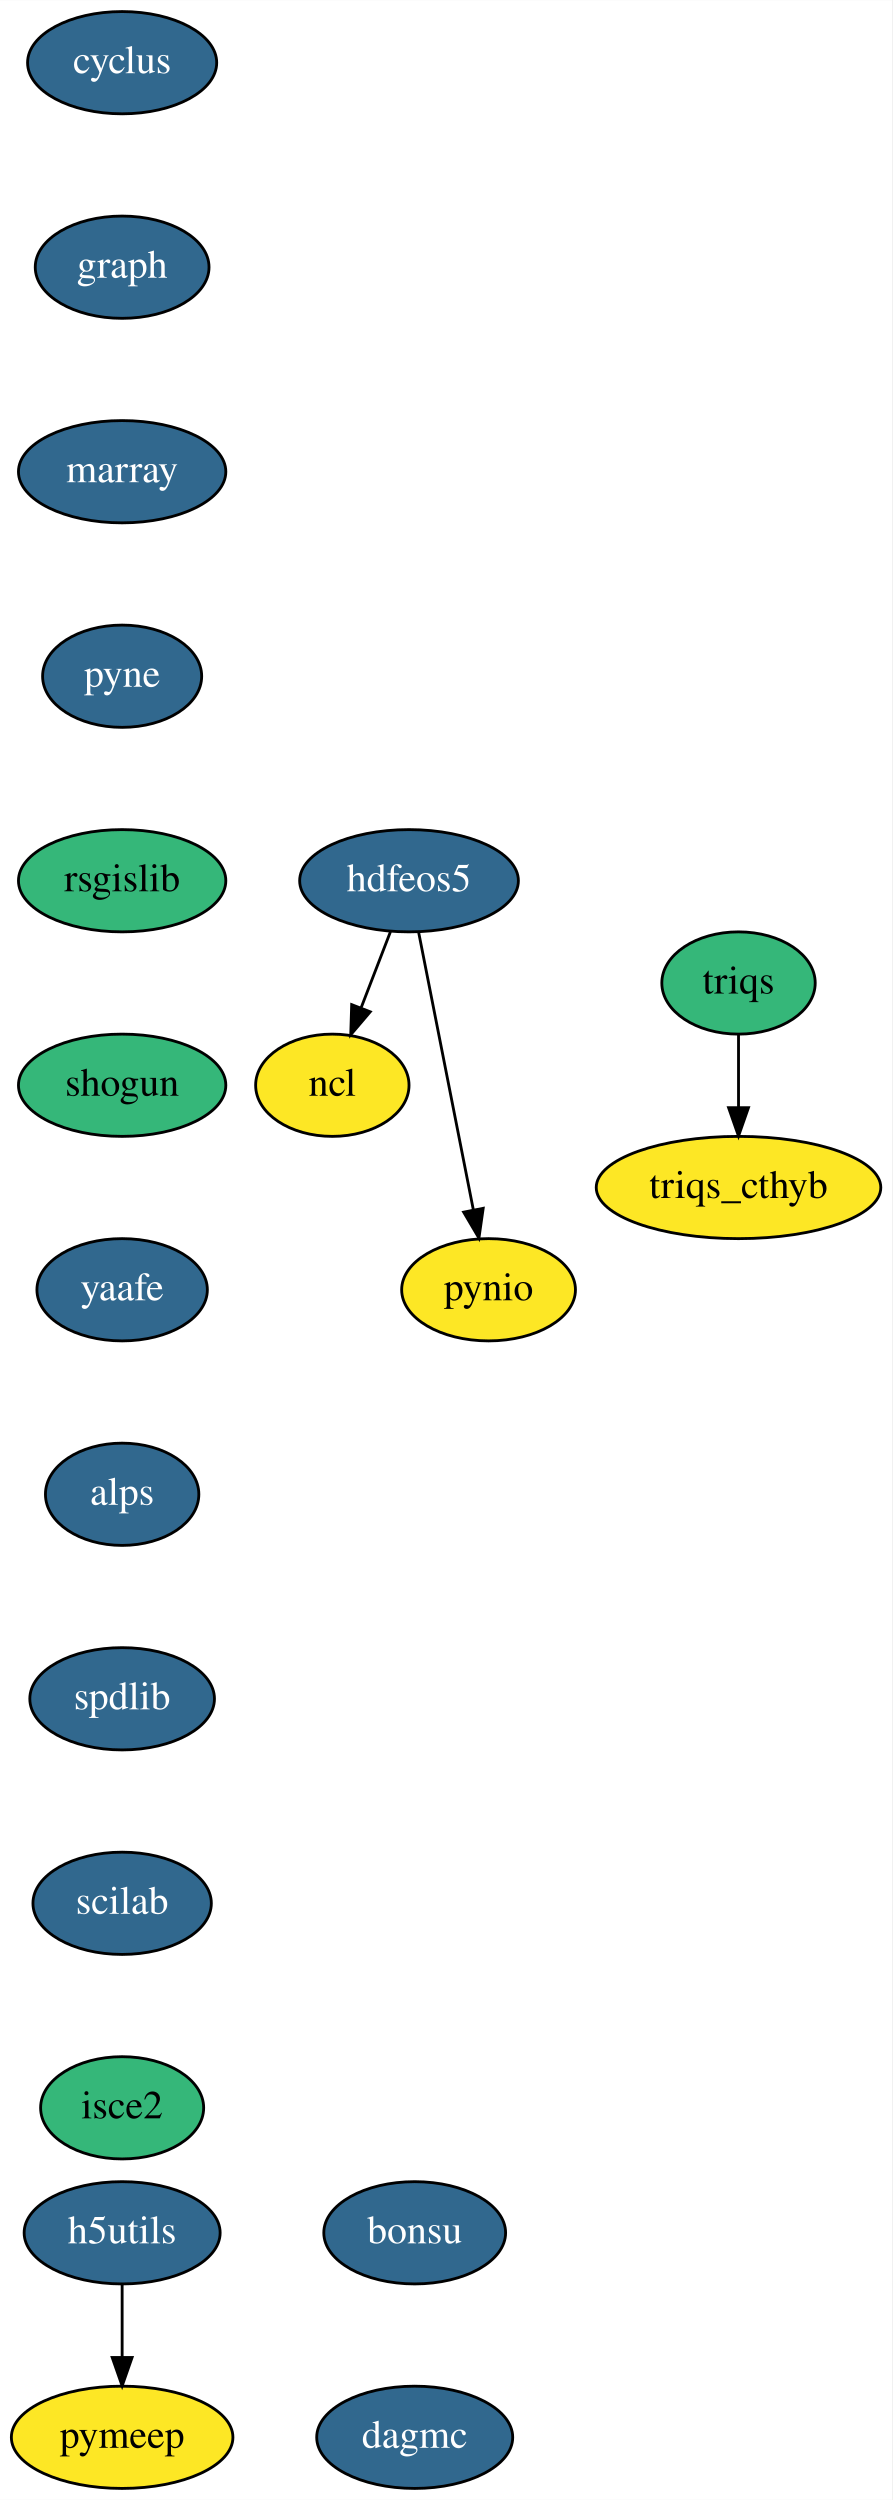
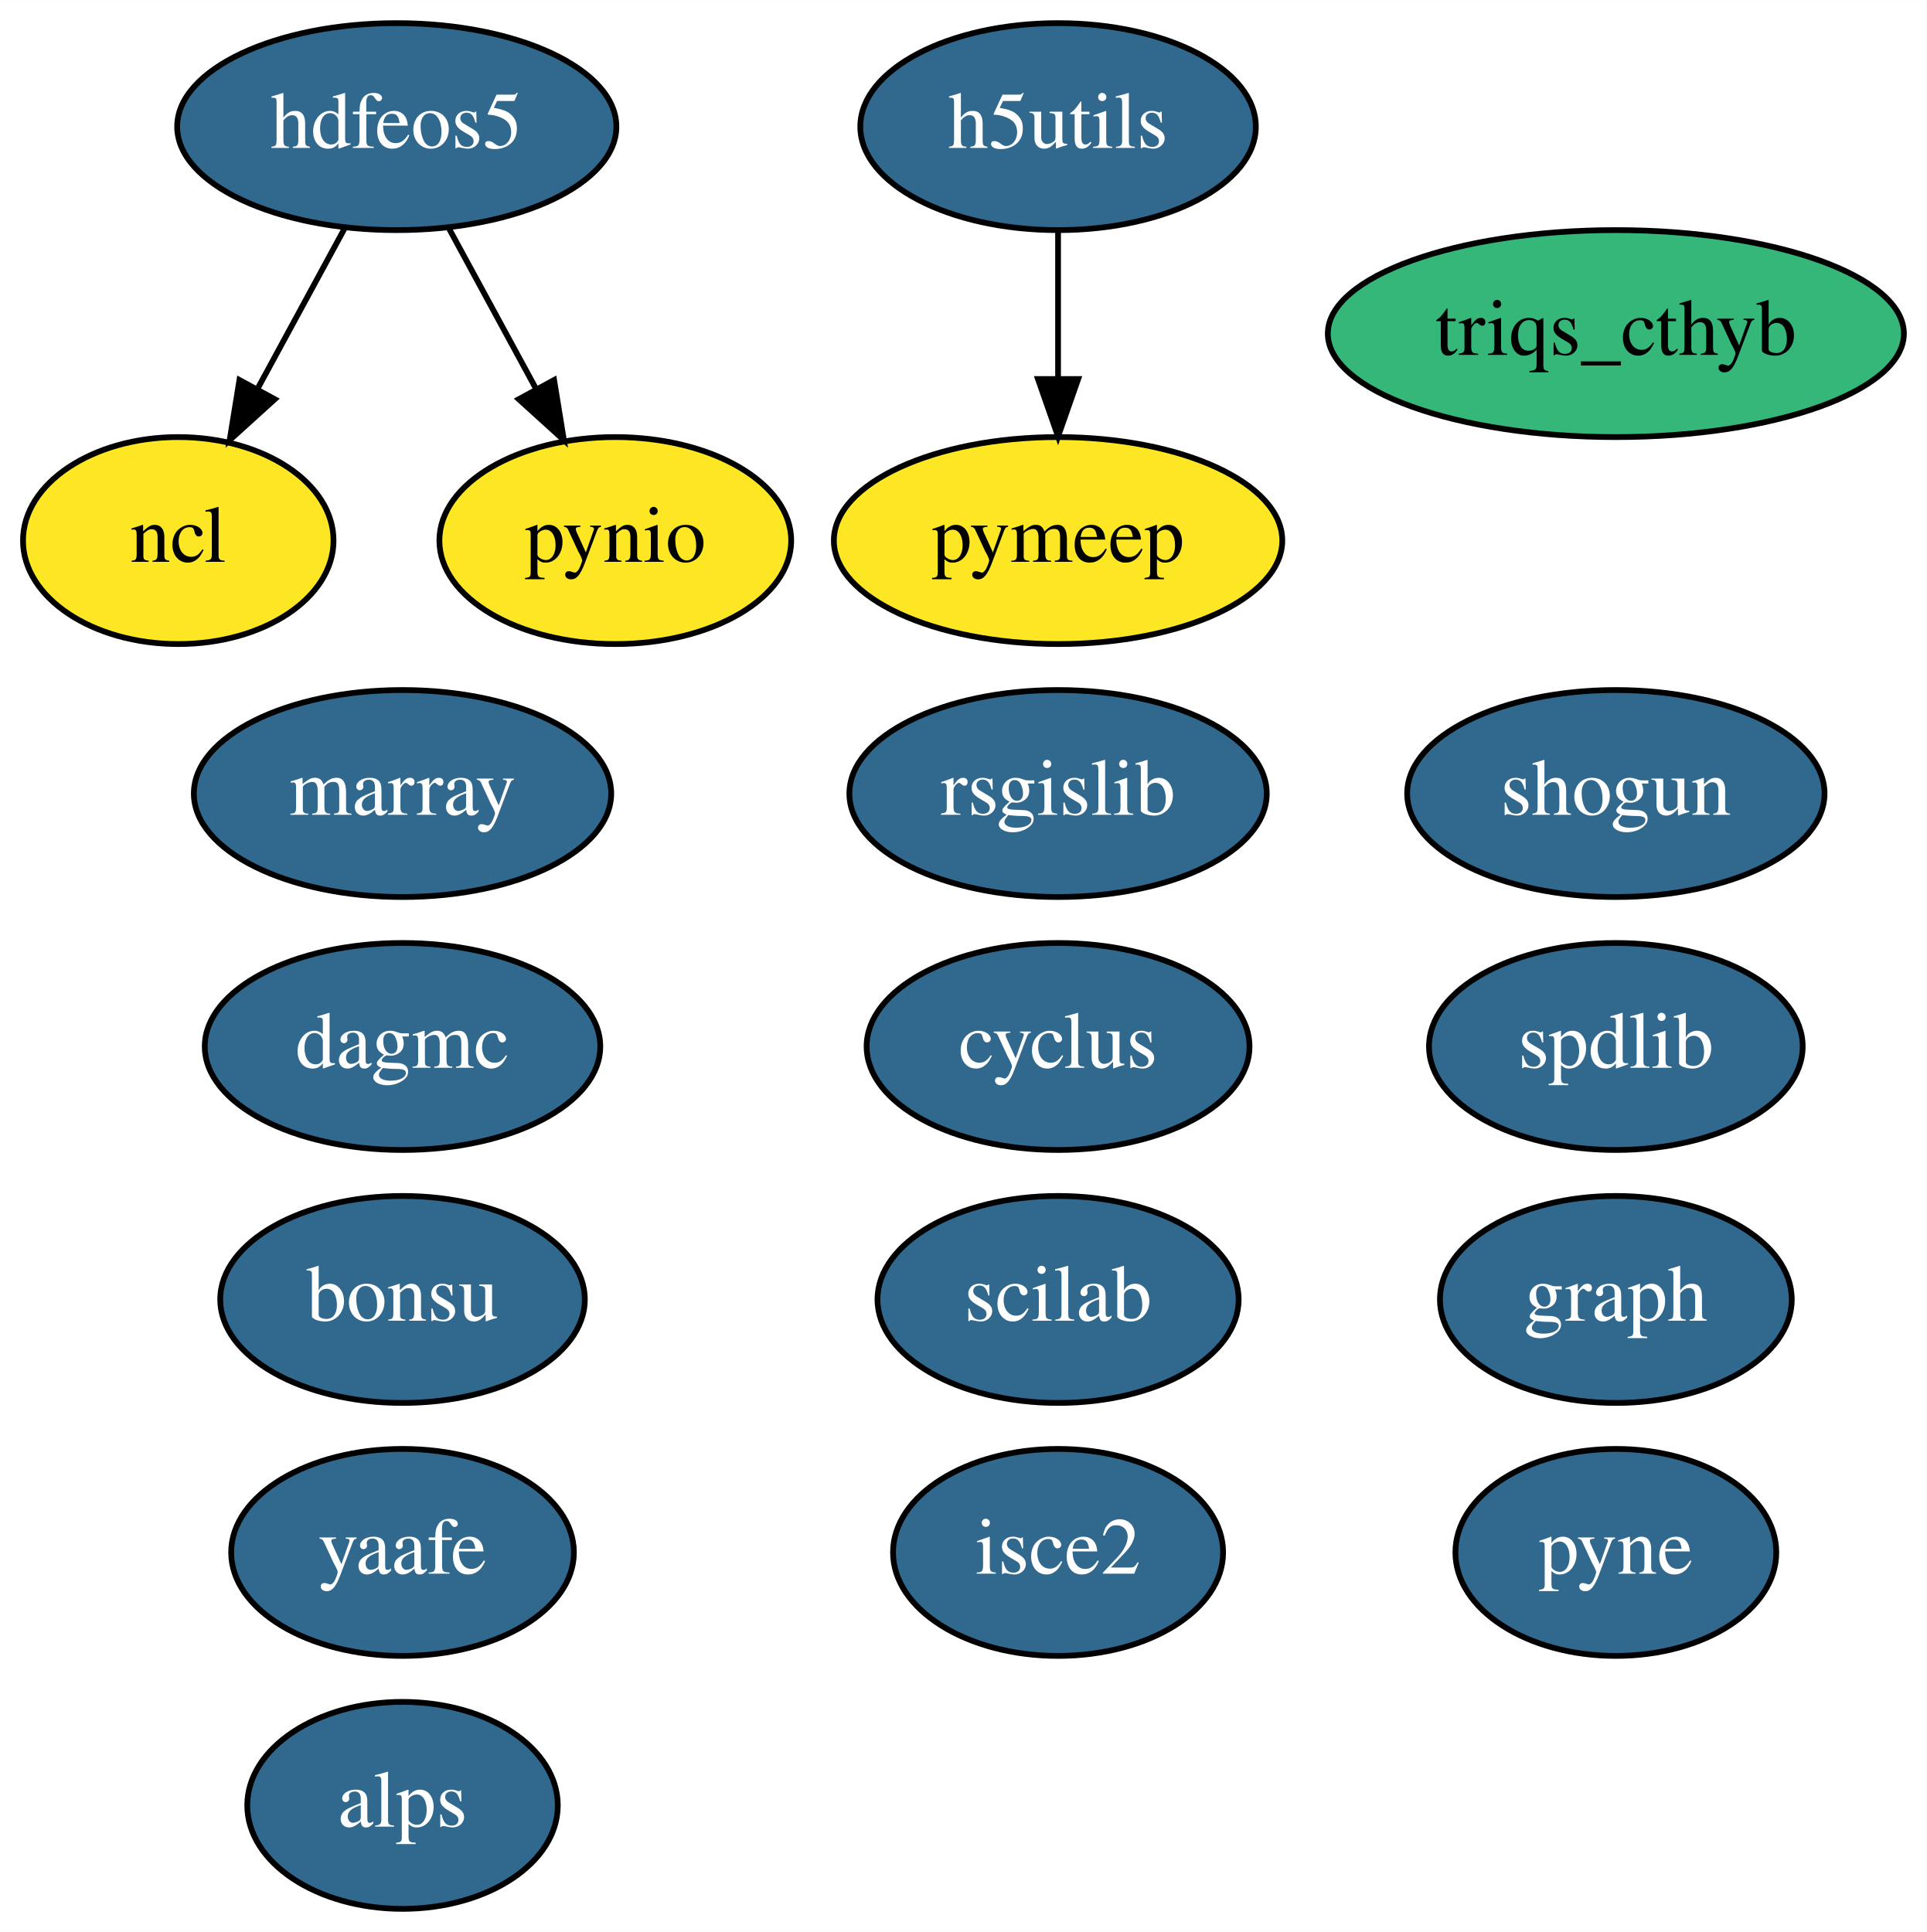
- <svg xmlns="http://www.w3.org/2000/svg" xmlns:xlink="http://www.w3.org/1999/xlink" width="314pt" height="880pt" viewBox="0.00 0.00 314.05 880.00">
-   <g id="graph0" class="graph" transform="scale(1 1) rotate(0) translate(4 876)">
-     <polygon fill="white" stroke="transparent" points="-4,4 -4,-876 310.05,-876 310.05,4 -4,4" />
+ <svg xmlns="http://www.w3.org/2000/svg" xmlns:xlink="http://www.w3.org/1999/xlink" width="335pt" height="336pt" viewBox="0.00 0.00 335.05 336.00">
+   <g id="graph0" class="graph" transform="scale(1 1) rotate(0) translate(4 332)">
+     <polygon fill="white" stroke="transparent" points="-4,4 -4,-332 331.05,-332 331.05,4 -4,4" />
    <g id="node1" class="node">
      <g id="a_node1">
        <a xlink:href="https://github.com/conda-forge/cyclus-feedstock/pull/56" xlink:title="cyclus">
-           <ellipse fill="#31688e" stroke="black" cx="39" cy="-854" rx="33.29" ry="18" />
-           <text text-anchor="middle" x="39" y="-850.3" font-family="Times,serif" font-size="14.00" fill="white">cyclus</text>
+           <ellipse fill="#31688e" stroke="black" cx="180" cy="-150" rx="33.29" ry="18" />
+           <text text-anchor="middle" x="180" y="-146.3" font-family="Times,serif" font-size="14.00" fill="white">cyclus</text>
        </a>
      </g>
    </g>
    <g id="node2" class="node">
      <g id="a_node2">
        <a xlink:href="https://github.com/conda-forge/graph-feedstock/pull/5" xlink:title="graph">
-           <ellipse fill="#31688e" stroke="black" cx="39" cy="-782" rx="30.59" ry="18" />
-           <text text-anchor="middle" x="39" y="-778.3" font-family="Times,serif" font-size="14.00" fill="white">graph</text>
+           <ellipse fill="#31688e" stroke="black" cx="277" cy="-106" rx="30.59" ry="18" />
+           <text text-anchor="middle" x="277" y="-102.3" font-family="Times,serif" font-size="14.00" fill="white">graph</text>
        </a>
      </g>
    </g>
    <g id="node3" class="node">
      <g id="a_node3">
-         <a xlink:href="https://github.com/conda-forge/marray-feedstock/pull/8" xlink:title="marray">
-           <ellipse fill="#31688e" stroke="black" cx="39" cy="-710" rx="36.5" ry="18" />
-           <text text-anchor="middle" x="39" y="-706.3" font-family="Times,serif" font-size="14.00" fill="white">marray</text>
-         </a>
-       </g>
-     </g>
-     <g id="node7" class="node">
-       <g id="a_node7">
-         <a xlink:href="https://github.com/conda-forge/pyne-feedstock/pull/40" xlink:title="pyne">
-           <ellipse fill="#31688e" stroke="black" cx="39" cy="-638" rx="28" ry="18" />
-           <text text-anchor="middle" x="39" y="-634.3" font-family="Times,serif" font-size="14.00" fill="white">pyne</text>
-         </a>
-       </g>
-     </g>
-     <g id="node4" class="node">
-       <g id="a_node4">
        <a xlink:href="https://github.com/conda-forge/hdfeos5-feedstock/pull/27" xlink:title="hdfeos5">
-           <ellipse fill="#31688e" stroke="black" cx="140" cy="-566" rx="38.5" ry="18" />
-           <text text-anchor="middle" x="140" y="-562.3" font-family="Times,serif" font-size="14.00" fill="white">hdfeos5</text>
+           <ellipse fill="#31688e" stroke="black" cx="65" cy="-310" rx="38.19" ry="18" />
+           <text text-anchor="middle" x="65" y="-306.3" font-family="Times,serif" font-size="14.00" fill="white">hdfeos5</text>
        </a>
      </g>
    </g>
    <g id="node5" class="node">
      <g id="a_node5">
        <a xlink:href="https://github.com/conda-forge/ncl-feedstock" xlink:title="ncl">
-           <ellipse fill="#fde725" stroke="black" cx="113" cy="-494" rx="27" ry="18" />
-           <text text-anchor="middle" x="113" y="-490.3" font-family="Times,serif" font-size="14.00">ncl</text>
+           <ellipse fill="#fde725" stroke="black" cx="27" cy="-238" rx="27" ry="18" />
+           <text text-anchor="middle" x="27" y="-234.3" font-family="Times,serif" font-size="14.00">ncl</text>
        </a>
      </g>
    </g>
-     <g id="edge3" class="edge">
-       <path fill="none" stroke="black" d="M133.46,-548.05C130.38,-540.06 126.63,-530.33 123.18,-521.4" />
-       <polygon fill="black" stroke="black" points="126.34,-519.86 119.48,-511.79 119.81,-522.38 126.34,-519.86" />
+     <g id="edge1" class="edge">
+       <path fill="none" stroke="black" d="M55.99,-292.41C51.45,-284.04 45.84,-273.71 40.77,-264.37" />
+       <polygon fill="black" stroke="black" points="43.79,-262.59 35.94,-255.47 37.64,-265.93 43.79,-262.59" />
+     </g>
+     <g id="node7" class="node">
+       <g id="a_node7">
+         <a xlink:href="https://github.com/conda-forge/pynio-feedstock" xlink:title="pynio">
+           <ellipse fill="#fde725" stroke="black" cx="103" cy="-238" rx="30.59" ry="18" />
+           <text text-anchor="middle" x="103" y="-234.3" font-family="Times,serif" font-size="14.00">pynio</text>
+         </a>
+       </g>
+     </g>
+     <g id="edge2" class="edge">
+       <path fill="none" stroke="black" d="M74.01,-292.41C78.55,-284.04 84.16,-273.71 89.23,-264.37" />
+       <polygon fill="black" stroke="black" points="92.36,-265.93 94.06,-255.47 86.21,-262.59 92.36,-265.93" />
+     </g>
+     <g id="node4" class="node">
+       <g id="a_node4">
+         <a xlink:href="https://github.com/conda-forge/marray-feedstock/pull/8" xlink:title="marray">
+           <ellipse fill="#31688e" stroke="black" cx="66" cy="-194" rx="36.29" ry="18" />
+           <text text-anchor="middle" x="66" y="-190.3" font-family="Times,serif" font-size="14.00" fill="white">marray</text>
+         </a>
+       </g>
    </g>
    <g id="node6" class="node">
      <g id="a_node6">
-         <a xlink:href="https://github.com/conda-forge/pynio-feedstock" xlink:title="pynio">
-           <ellipse fill="#fde725" stroke="black" cx="168" cy="-422" rx="30.59" ry="18" />
-           <text text-anchor="middle" x="168" y="-418.3" font-family="Times,serif" font-size="14.00">pynio</text>
+         <a xlink:href="https://github.com/conda-forge/pyne-feedstock/pull/40" xlink:title="pyne">
+           <ellipse fill="#31688e" stroke="black" cx="277" cy="-62" rx="27.9" ry="18" />
+           <text text-anchor="middle" x="277" y="-58.3" font-family="Times,serif" font-size="14.00" fill="white">pyne</text>
        </a>
      </g>
    </g>
-     <g id="edge4" class="edge">
-       <path fill="none" stroke="black" d="M143.38,-547.87C148.17,-523.56 156.99,-478.82 162.67,-450.01" />
-       <polygon fill="black" stroke="black" points="166.11,-450.68 164.61,-440.19 159.24,-449.32 166.11,-450.68" />
-     </g>
    <g id="node8" class="node">
      <g id="a_node8">
-         <a xlink:href="https://github.com/conda-forge/rsgislib-feedstock" xlink:title="rsgislib">
-           <ellipse fill="#35b779" stroke="black" cx="39" cy="-566" rx="36.5" ry="18" />
-           <text text-anchor="middle" x="39" y="-562.3" font-family="Times,serif" font-size="14.00">rsgislib</text>
+         <a xlink:href="https://github.com/conda-forge/rsgislib-feedstock/pull/34" xlink:title="rsgislib">
+           <ellipse fill="#31688e" stroke="black" cx="180" cy="-194" rx="36.29" ry="18" />
+           <text text-anchor="middle" x="180" y="-190.3" font-family="Times,serif" font-size="14.00" fill="white">rsgislib</text>
        </a>
      </g>
    </g>
    <g id="node9" class="node">
      <g id="a_node9">
-         <a xlink:href="https://github.com/conda-forge/shogun-feedstock" xlink:title="shogun">
-           <ellipse fill="#35b779" stroke="black" cx="39" cy="-494" rx="36.5" ry="18" />
-           <text text-anchor="middle" x="39" y="-490.3" font-family="Times,serif" font-size="14.00">shogun</text>
+         <a xlink:href="https://github.com/conda-forge/shogun-feedstock/pull/26" xlink:title="shogun">
+           <ellipse fill="#31688e" stroke="black" cx="277" cy="-194" rx="36.29" ry="18" />
+           <text text-anchor="middle" x="277" y="-190.3" font-family="Times,serif" font-size="14.00" fill="white">shogun</text>
        </a>
      </g>
    </g>
    <g id="node10" class="node">
      <g id="a_node10">
        <a xlink:href="https://github.com/conda-forge/yaafe-feedstock/pull/9" xlink:title="yaafe">
-           <ellipse fill="#31688e" stroke="black" cx="39" cy="-422" rx="30" ry="18" />
-           <text text-anchor="middle" x="39" y="-418.3" font-family="Times,serif" font-size="14.00" fill="white">yaafe</text>
+           <ellipse fill="#31688e" stroke="black" cx="66" cy="-62" rx="29.8" ry="18" />
+           <text text-anchor="middle" x="66" y="-58.3" font-family="Times,serif" font-size="14.00" fill="white">yaafe</text>
        </a>
      </g>
    </g>
    <g id="node11" class="node">
      <g id="a_node11">
        <a xlink:href="https://github.com/conda-forge/alps-feedstock/pull/31" xlink:title="alps">
-           <ellipse fill="#31688e" stroke="black" cx="39" cy="-350" rx="27" ry="18" />
-           <text text-anchor="middle" x="39" y="-346.3" font-family="Times,serif" font-size="14.00" fill="white">alps</text>
+           <ellipse fill="#31688e" stroke="black" cx="66" cy="-18" rx="27" ry="18" />
+           <text text-anchor="middle" x="66" y="-14.3" font-family="Times,serif" font-size="14.00" fill="white">alps</text>
        </a>
      </g>
    </g>
    <g id="node12" class="node">
      <g id="a_node12">
        <a xlink:href="https://github.com/conda-forge/spdlib-feedstock/pull/15" xlink:title="spdlib">
-           <ellipse fill="#31688e" stroke="black" cx="39" cy="-278" rx="32.5" ry="18" />
-           <text text-anchor="middle" x="39" y="-274.3" font-family="Times,serif" font-size="14.00" fill="white">spdlib</text>
+           <ellipse fill="#31688e" stroke="black" cx="277" cy="-150" rx="32.49" ry="18" />
+           <text text-anchor="middle" x="277" y="-146.3" font-family="Times,serif" font-size="14.00" fill="white">spdlib</text>
        </a>
      </g>
    </g>
    <g id="node13" class="node">
      <g id="a_node13">
+         <a xlink:href="https://github.com/conda-forge/h5utils-feedstock/pull/16" xlink:title="h5utils">
+           <ellipse fill="#31688e" stroke="black" cx="180" cy="-310" rx="34.39" ry="18" />
+           <text text-anchor="middle" x="180" y="-306.3" font-family="Times,serif" font-size="14.00" fill="white">h5utils</text>
+         </a>
+       </g>
+     </g>
+     <g id="node14" class="node">
+       <g id="a_node14">
+         <a xlink:href="https://github.com/conda-forge/pymeep-feedstock" xlink:title="pymeep">
+           <ellipse fill="#fde725" stroke="black" cx="180" cy="-238" rx="38.99" ry="18" />
+           <text text-anchor="middle" x="180" y="-234.3" font-family="Times,serif" font-size="14.00">pymeep</text>
+         </a>
+       </g>
+     </g>
+     <g id="edge3" class="edge">
+       <path fill="none" stroke="black" d="M180,-291.7C180,-283.98 180,-274.71 180,-266.11" />
+       <polygon fill="black" stroke="black" points="183.5,-266.1 180,-256.1 176.5,-266.1 183.5,-266.1" />
+     </g>
+     <g id="node15" class="node">
+       <g id="a_node15">
        <a xlink:href="https://github.com/conda-forge/scilab-feedstock/pull/12" xlink:title="scilab">
-           <ellipse fill="#31688e" stroke="black" cx="39" cy="-206" rx="31.4" ry="18" />
-           <text text-anchor="middle" x="39" y="-202.3" font-family="Times,serif" font-size="14.00" fill="white">scilab</text>
+           <ellipse fill="#31688e" stroke="black" cx="180" cy="-106" rx="31.4" ry="18" />
+           <text text-anchor="middle" x="180" y="-102.3" font-family="Times,serif" font-size="14.00" fill="white">scilab</text>
        </a>
      </g>
    </g>
    <g id="node16" class="node">
      <g id="a_node16">
-         <a xlink:href="https://github.com/conda-forge/isce2-feedstock" xlink:title="isce2">
-           <ellipse fill="#35b779" stroke="black" cx="39" cy="-134" rx="28.7" ry="18" />
-           <text text-anchor="middle" x="39" y="-130.3" font-family="Times,serif" font-size="14.00">isce2</text>
+         <a xlink:href="https://github.com/conda-forge/isce2-feedstock/pull/18" xlink:title="isce2">
+           <ellipse fill="#31688e" stroke="black" cx="180" cy="-62" rx="28.7" ry="18" />
+           <text text-anchor="middle" x="180" y="-58.3" font-family="Times,serif" font-size="14.00" fill="white">isce2</text>
        </a>
      </g>
-     </g>
-     <g id="node14" class="node">
-       <g id="a_node14">
-         <a xlink:href="https://github.com/conda-forge/h5utils-feedstock/pull/16" xlink:title="h5utils">
-           <ellipse fill="#31688e" stroke="black" cx="39" cy="-90" rx="34.5" ry="18" />
-           <text text-anchor="middle" x="39" y="-86.3" font-family="Times,serif" font-size="14.00" fill="white">h5utils</text>
-         </a>
-       </g>
-     </g>
-     <g id="node15" class="node">
-       <g id="a_node15">
-         <a xlink:href="https://github.com/conda-forge/pymeep-feedstock" xlink:title="pymeep">
-           <ellipse fill="#fde725" stroke="black" cx="39" cy="-18" rx="39" ry="18" />
-           <text text-anchor="middle" x="39" y="-14.3" font-family="Times,serif" font-size="14.00">pymeep</text>
-         </a>
-       </g>
-     </g>
-     <g id="edge12" class="edge">
-       <path fill="none" stroke="black" d="M39,-71.7C39,-63.98 39,-54.71 39,-46.11" />
-       <polygon fill="black" stroke="black" points="42.5,-46.1 39,-36.1 35.5,-46.1 42.5,-46.1" />
    </g>
    <g id="node17" class="node">
      <g id="a_node17">
        <a xlink:href="https://github.com/conda-forge/bonsu-feedstock/pull/5" xlink:title="bonsu">
-           <ellipse fill="#31688e" stroke="black" cx="142" cy="-90" rx="32" ry="18" />
-           <text text-anchor="middle" x="142" y="-86.3" font-family="Times,serif" font-size="14.00" fill="white">bonsu</text>
+           <ellipse fill="#31688e" stroke="black" cx="66" cy="-106" rx="31.7" ry="18" />
+           <text text-anchor="middle" x="66" y="-102.3" font-family="Times,serif" font-size="14.00" fill="white">bonsu</text>
        </a>
      </g>
    </g>
    <g id="node18" class="node">
      <g id="a_node18">
        <a xlink:href="https://github.com/conda-forge/dagmc-feedstock/pull/1" xlink:title="dagmc">
-           <ellipse fill="#31688e" stroke="black" cx="142" cy="-18" rx="34.5" ry="18" />
-           <text text-anchor="middle" x="142" y="-14.3" font-family="Times,serif" font-size="14.00" fill="white">dagmc</text>
+           <ellipse fill="#31688e" stroke="black" cx="66" cy="-150" rx="34.39" ry="18" />
+           <text text-anchor="middle" x="66" y="-146.3" font-family="Times,serif" font-size="14.00" fill="white">dagmc</text>
        </a>
      </g>
    </g>
    <g id="node19" class="node">
      <g id="a_node19">
-         <a xlink:href="https://github.com/conda-forge/triqs-feedstock" xlink:title="triqs">
-           <ellipse fill="#35b779" stroke="black" cx="256" cy="-530" rx="27" ry="18" />
-           <text text-anchor="middle" x="256" y="-526.3" font-family="Times,serif" font-size="14.00">triqs</text>
+         <a xlink:href="https://github.com/conda-forge/triqs_cthyb-feedstock" xlink:title="triqs_cthyb">
+           <ellipse fill="#35b779" stroke="black" cx="277" cy="-274" rx="50.09" ry="18" />
+           <text text-anchor="middle" x="277" y="-270.3" font-family="Times,serif" font-size="14.00">triqs_cthyb</text>
        </a>
      </g>
    </g>
-     <g id="node20" class="node">
-       <g id="a_node20">
-         <a xlink:href="https://github.com/conda-forge/triqs_cthyb-feedstock" xlink:title="triqs_cthyb">
-           <ellipse fill="#fde725" stroke="black" cx="256" cy="-458" rx="50.09" ry="18" />
-           <text text-anchor="middle" x="256" y="-454.3" font-family="Times,serif" font-size="14.00">triqs_cthyb</text>
-         </a>
-       </g>
-     </g>
-     <g id="edge15" class="edge">
-       <path fill="none" stroke="black" d="M256,-511.7C256,-503.98 256,-494.71 256,-486.11" />
-       <polygon fill="black" stroke="black" points="259.5,-486.1 256,-476.1 252.5,-486.1 259.5,-486.1" />
-     </g>
  </g>
</svg>
